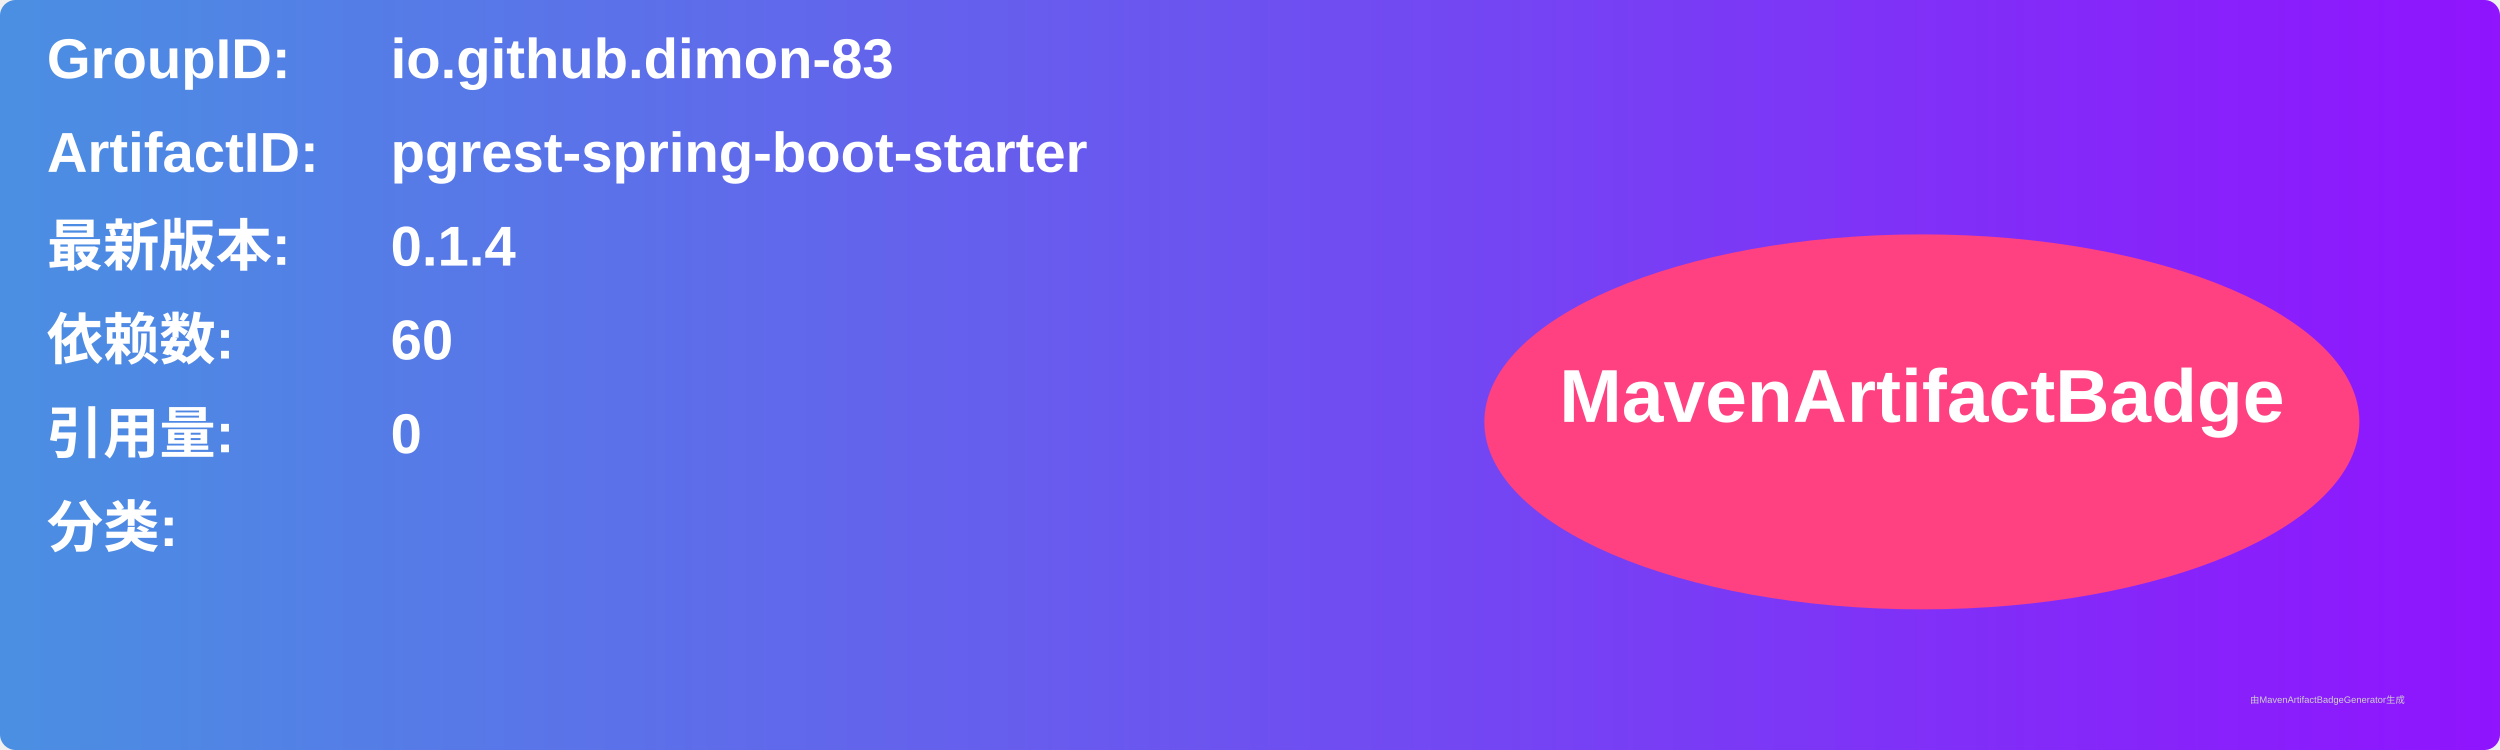
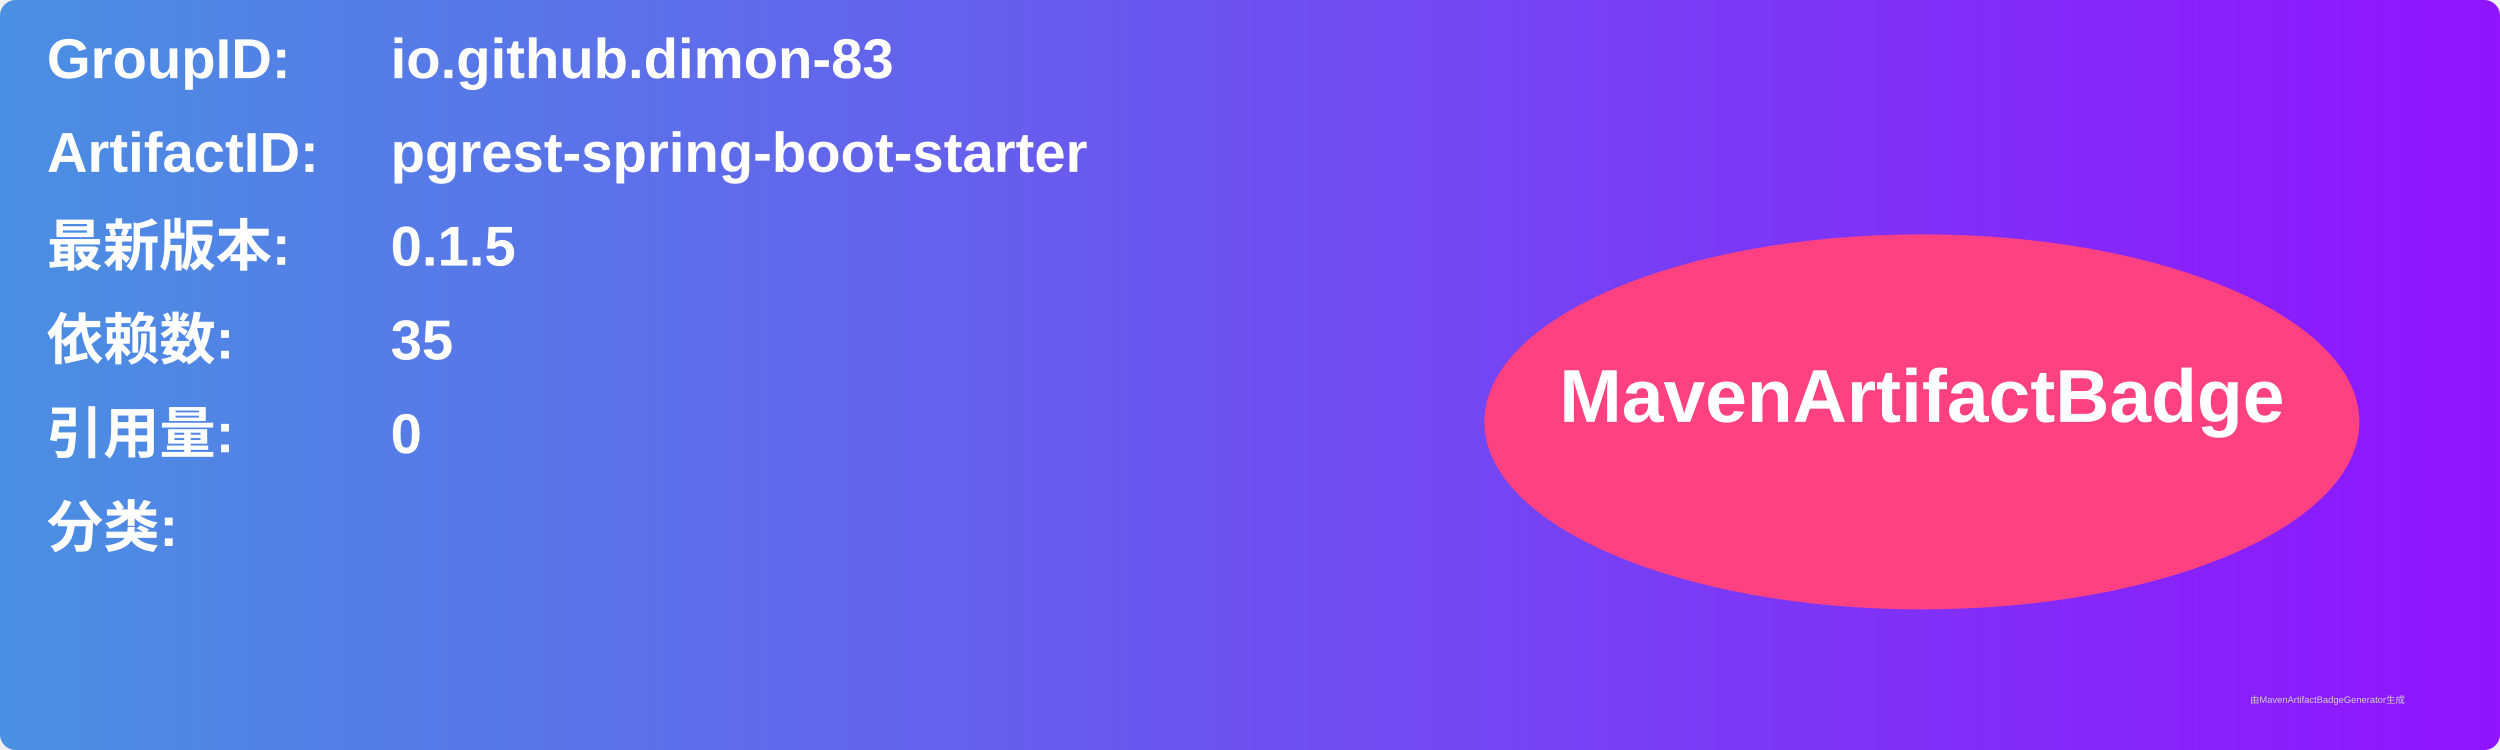
<svg xmlns="http://www.w3.org/2000/svg" width="800" height="240" viewBox="0 0 800 240">
  <linearGradient id="grad" x1="0%" y1="0%" x2="100%" y2="0%">
    <stop offset="0%" stop-color="#4a90e2" />
    <stop offset="100%" stop-color="#9013fe" />
  </linearGradient>
  <rect width="100%" height="100%" rx="5" ry="5" fill="url(#grad)" />
  <g transform="translate(15, 15)">
    <text x="0" y="10" font-family="Arial" font-size="18" fill="white" font-weight="bold" width="260">GroupID:</text>
    <text x="110" y="10" font-family="Arial" font-size="18" fill="white" font-weight="bold" width="460">io.github.dimon-83</text>
    <text x="0" y="40" font-family="Arial" font-size="18" fill="white" font-weight="bold" width="260">ArtifactID:</text>
    <text x="110" y="40" font-family="Arial" font-size="18" fill="white" font-weight="bold" width="460">pgrest-spring-boot-starter</text>
    <text x="0" y="70" font-family="Arial" font-size="18" fill="white" font-weight="bold">最新版本:</text>
    <text x="110" y="70" font-family="Arial" font-size="18" fill="white" font-weight="bold">
-       <tspan font-weight="bold">0.1.4</tspan>
+       <tspan font-weight="bold">0.1.5</tspan>
    </text>
    <text x="0" y="100" font-family="Arial" font-size="18" fill="white" font-weight="bold">依赖数: </text>
    <text x="110" y="100" font-family="Arial" font-size="18" fill="white">
-       <tspan font-weight="bold">60</tspan>
+       <tspan font-weight="bold">35</tspan>
    </text>
    <text x="0" y="130" font-family="Arial" font-size="18" fill="white" font-weight="bold">引用量: </text>
    <text x="110" y="130" font-family="Arial" font-size="18" fill="white">
      <tspan font-weight="bold">0</tspan>
    </text>
    <text x="0" y="160" font-family="Arial" font-size="18" fill="white" font-weight="bold">分类:</text>
    <text x="10" y="190" font-family="Arial" font-size="10" fill="white">
      <tspan font-weight="bold" />
    </text>
    <ellipse cx="600" cy="120" rx="140" ry="60" fill="#ff4081" />
    <text x="600" y="120" text-anchor="middle" font-family="Arial" font-size="24" fill="white" font-weight="bold">MavenArtifactBadge</text>
  </g>
  <text x="720" y="225" font-family="Arial" font-size="3" fill="#d0d0d0">由MavenArtifactBadgeGenerator生成</text>
</svg>
